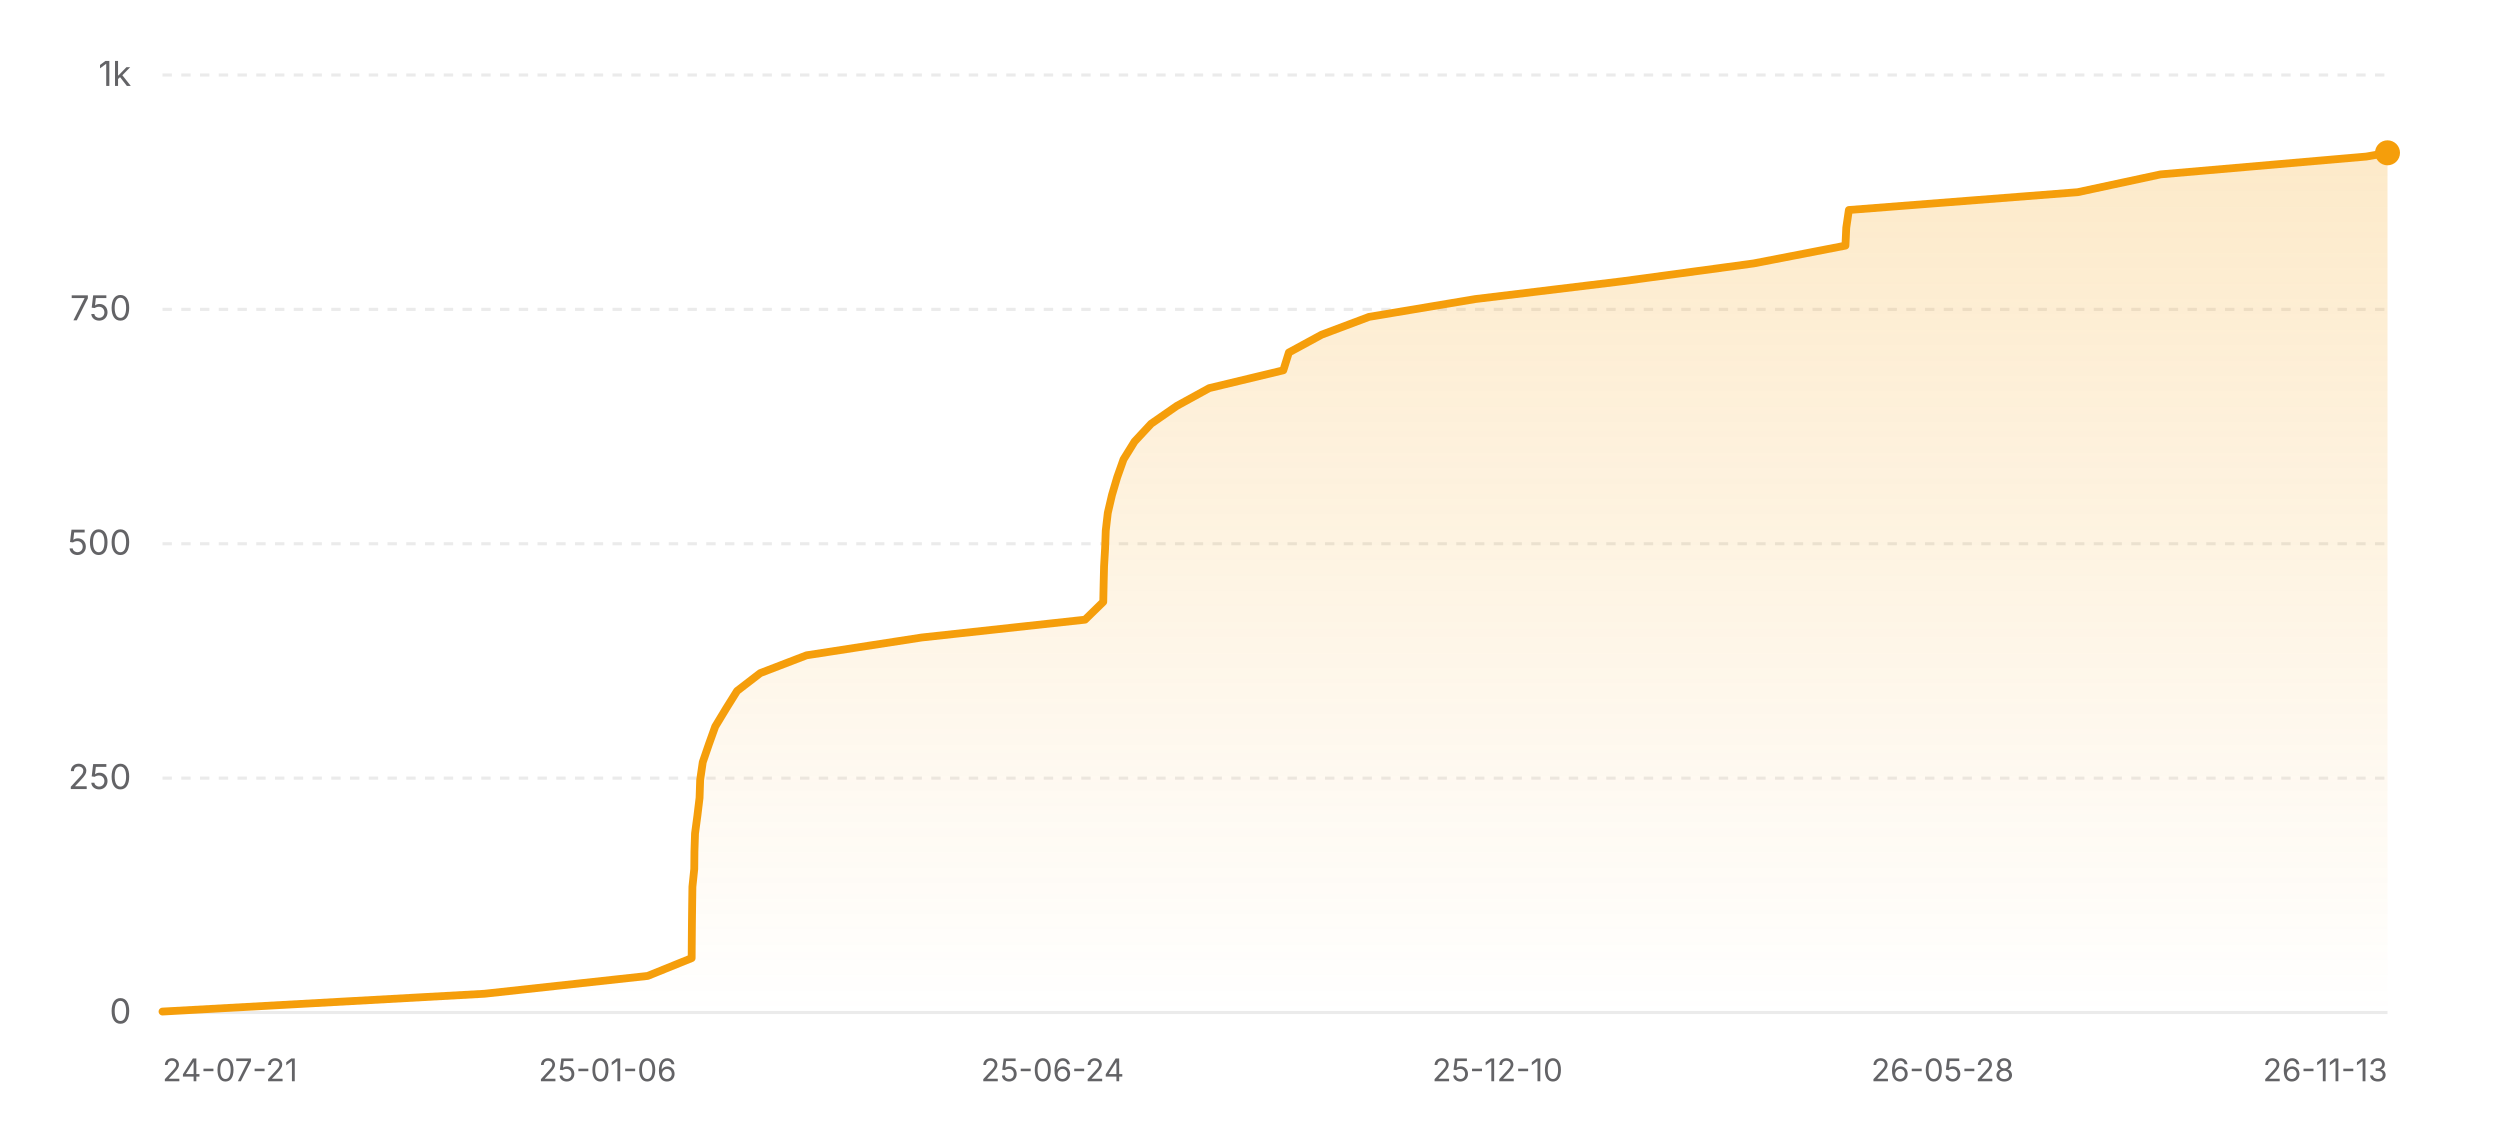
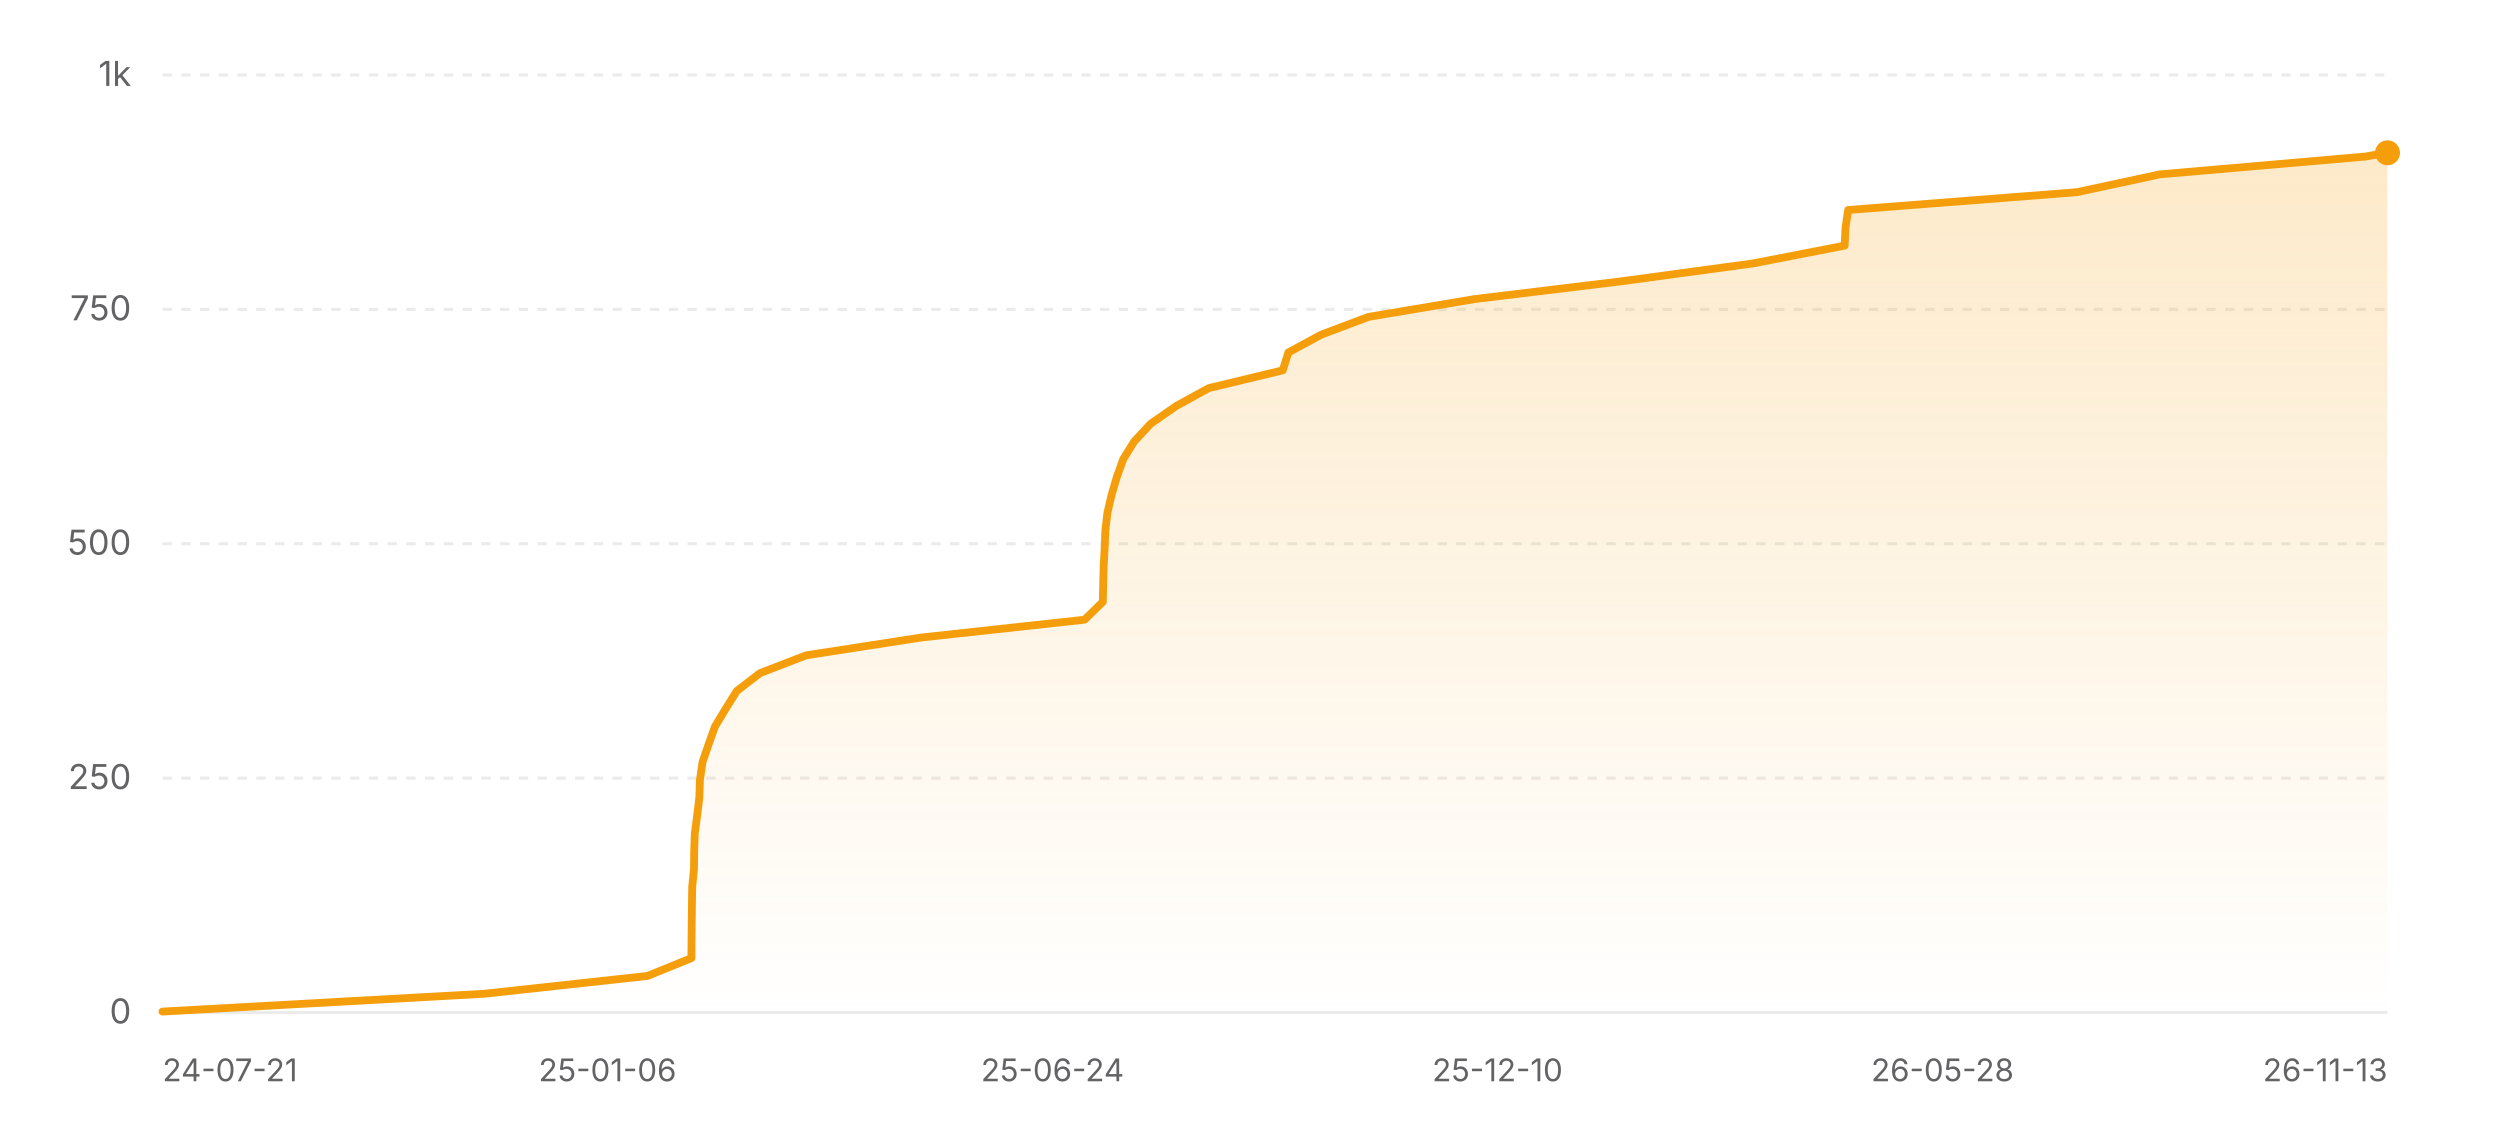
<svg xmlns="http://www.w3.org/2000/svg" width="800" height="360" viewBox="0 0 800 360" role="img" aria-label="Star history of nicejade/wealth-tracker">
  <defs>
    <linearGradient id="area-light" x1="0" y1="0" x2="0" y2="1">
      <stop offset="0%" stop-color="#f59e0b" stop-opacity="0.22" />
      <stop offset="100%" stop-color="#f59e0b" stop-opacity="0" />
    </linearGradient>
  </defs>
  <line x1="52" y1="324" x2="764" y2="324" stroke="rgba(0,0,0,0.08)" stroke-width="1" />
  <text x="42" y="327.5" text-anchor="end" font-size="11" fill="#636366" font-family="ui-sans-serif, system-ui, -apple-system, BlinkMacSystemFont, 'Segoe UI', sans-serif">0</text>
  <line x1="52" y1="249" x2="764" y2="249" stroke="rgba(0,0,0,0.08)" stroke-width="1" stroke-dasharray="3 3" />
  <text x="42" y="252.5" text-anchor="end" font-size="11" fill="#636366" font-family="ui-sans-serif, system-ui, -apple-system, BlinkMacSystemFont, 'Segoe UI', sans-serif">250</text>
  <line x1="52" y1="174" x2="764" y2="174" stroke="rgba(0,0,0,0.08)" stroke-width="1" stroke-dasharray="3 3" />
  <text x="42" y="177.5" text-anchor="end" font-size="11" fill="#636366" font-family="ui-sans-serif, system-ui, -apple-system, BlinkMacSystemFont, 'Segoe UI', sans-serif">500</text>
  <line x1="52" y1="99" x2="764" y2="99" stroke="rgba(0,0,0,0.08)" stroke-width="1" stroke-dasharray="3 3" />
  <text x="42" y="102.5" text-anchor="end" font-size="11" fill="#636366" font-family="ui-sans-serif, system-ui, -apple-system, BlinkMacSystemFont, 'Segoe UI', sans-serif">750</text>
  <line x1="52" y1="24" x2="764" y2="24" stroke="rgba(0,0,0,0.08)" stroke-width="1" stroke-dasharray="3 3" />
  <text x="42" y="27.5" text-anchor="end" font-size="11" fill="#636366" font-family="ui-sans-serif, system-ui, -apple-system, BlinkMacSystemFont, 'Segoe UI', sans-serif">1k</text>
-   <polygon fill="url(#area-light)" points="52,324 52,323.7 155.04,318 207.26,312.3 221.33,306.6 221.37,300.9 221.42,295.2 221.49,289.5 221.57,283.8 222.16,278.1 222.22,272.4 222.41,266.7 223.17,261 223.86,255.3 224.05,249.6 224.88,243.9 226.83,238.2 228.87,232.5 232.31,226.8 235.87,221.1 243.27,215.4 258.09,209.7 294.94,204 347.21,198.3 353.04,192.6 353.16,186.9 353.3,181.2 353.63,175.5 353.84,169.8 354.5,164.1 355.83,158.4 357.51,152.7 359.53,147 363.06,141.3 368.36,135.6 376.57,129.9 386.96,124.2 410.66,118.5 412.44,112.8 422.93,107.1 438.09,101.4 472.09,95.7 519.15,90 561.14,84.3 590.54,78.6 590.8,72.9 591.64,67.2 664.86,61.5 691.4,55.8 757.22,50.1 764,48.9 764,48.9 764,324" />
-   <polyline fill="none" stroke="#f59e0b" stroke-width="2.5" stroke-linecap="round" stroke-linejoin="round" points="52,323.7 155.04,318 207.26,312.3 221.33,306.6 221.37,300.9 221.42,295.2 221.49,289.5 221.57,283.8 222.16,278.1 222.22,272.4 222.41,266.7 223.17,261 223.86,255.3 224.05,249.6 224.88,243.9 226.83,238.2 228.87,232.5 232.31,226.8 235.87,221.1 243.27,215.4 258.09,209.7 294.94,204 347.21,198.3 353.04,192.6 353.16,186.9 353.3,181.2 353.63,175.5 353.84,169.8 354.5,164.1 355.83,158.4 357.51,152.7 359.53,147 363.06,141.3 368.36,135.6 376.57,129.9 386.96,124.2 410.66,118.5 412.44,112.8 422.93,107.1 438.09,101.4 472.09,95.7 519.15,90 561.14,84.3 590.54,78.6 590.8,72.9 591.64,67.2 664.86,61.5 691.4,55.8 757.22,50.1 764,48.9 764,48.9" />
+   <polygon fill="url(#area-light)" points="52,324 52,323.7 154.99,318 207.19,312.3 221.25,306.6 221.29,300.9 221.35,295.2 221.42,289.5 221.5,283.8 222.08,278.1 222.14,272.4 222.33,266.7 223.09,261 223.78,255.3 223.98,249.6 224.8,243.9 226.75,238.2 228.79,232.5 232.22,226.8 235.79,221.1 243.19,215.4 257.99,209.7 294.83,204 347.08,198.3 352.9,192.6 353.02,186.9 353.17,181.2 353.49,175.5 353.71,169.8 354.37,164.1 355.7,158.4 357.37,152.7 359.4,147 362.92,141.3 368.21,135.6 376.42,129.9 386.81,124.2 410.49,118.5 412.27,112.8 422.77,107.1 437.92,101.4 471.9,95.7 518.94,90 560.91,84.3 590.3,78.6 590.56,72.9 591.4,67.2 664.59,61.5 691.11,55.8 756.9,50.1 763.68,48.9 764,48.9 764,324" />
+   <polyline fill="none" stroke="#f59e0b" stroke-width="2.5" stroke-linecap="round" stroke-linejoin="round" points="52,323.7 154.99,318 207.19,312.3 221.25,306.6 221.29,300.9 221.35,295.2 221.42,289.5 221.5,283.8 222.08,278.1 222.14,272.4 222.33,266.7 223.09,261 223.78,255.3 223.98,249.6 224.8,243.9 226.75,238.2 228.79,232.5 232.22,226.8 235.79,221.1 243.19,215.4 257.99,209.7 294.83,204 347.08,198.3 352.9,192.6 353.02,186.9 353.17,181.2 353.49,175.5 353.71,169.8 354.37,164.1 355.7,158.4 357.37,152.7 359.4,147 362.92,141.3 368.21,135.6 376.42,129.9 386.81,124.2 410.49,118.5 412.27,112.8 422.77,107.1 437.92,101.4 471.9,95.7 518.94,90 560.91,84.3 590.3,78.6 590.56,72.9 591.4,67.2 664.59,61.5 691.11,55.8 756.9,50.1 763.68,48.9 764,48.9" />
  <circle cx="764" cy="48.9" r="4" fill="#f59e0b" />
  <text x="52" y="346" text-anchor="start" font-size="10" fill="#636366" font-family="ui-sans-serif, system-ui, -apple-system, BlinkMacSystemFont, 'Segoe UI', sans-serif">24-07-21</text>
  <text x="194.4" y="346" text-anchor="middle" font-size="10" fill="#636366" font-family="ui-sans-serif, system-ui, -apple-system, BlinkMacSystemFont, 'Segoe UI', sans-serif">25-01-06</text>
  <text x="336.8" y="346" text-anchor="middle" font-size="10" fill="#636366" font-family="ui-sans-serif, system-ui, -apple-system, BlinkMacSystemFont, 'Segoe UI', sans-serif">25-06-24</text>
  <text x="479.2" y="346" text-anchor="middle" font-size="10" fill="#636366" font-family="ui-sans-serif, system-ui, -apple-system, BlinkMacSystemFont, 'Segoe UI', sans-serif">25-12-10</text>
  <text x="621.6" y="346" text-anchor="middle" font-size="10" fill="#636366" font-family="ui-sans-serif, system-ui, -apple-system, BlinkMacSystemFont, 'Segoe UI', sans-serif">26-05-28</text>
  <text x="764" y="346" text-anchor="end" font-size="10" fill="#636366" font-family="ui-sans-serif, system-ui, -apple-system, BlinkMacSystemFont, 'Segoe UI', sans-serif">26-11-13</text>
</svg>
